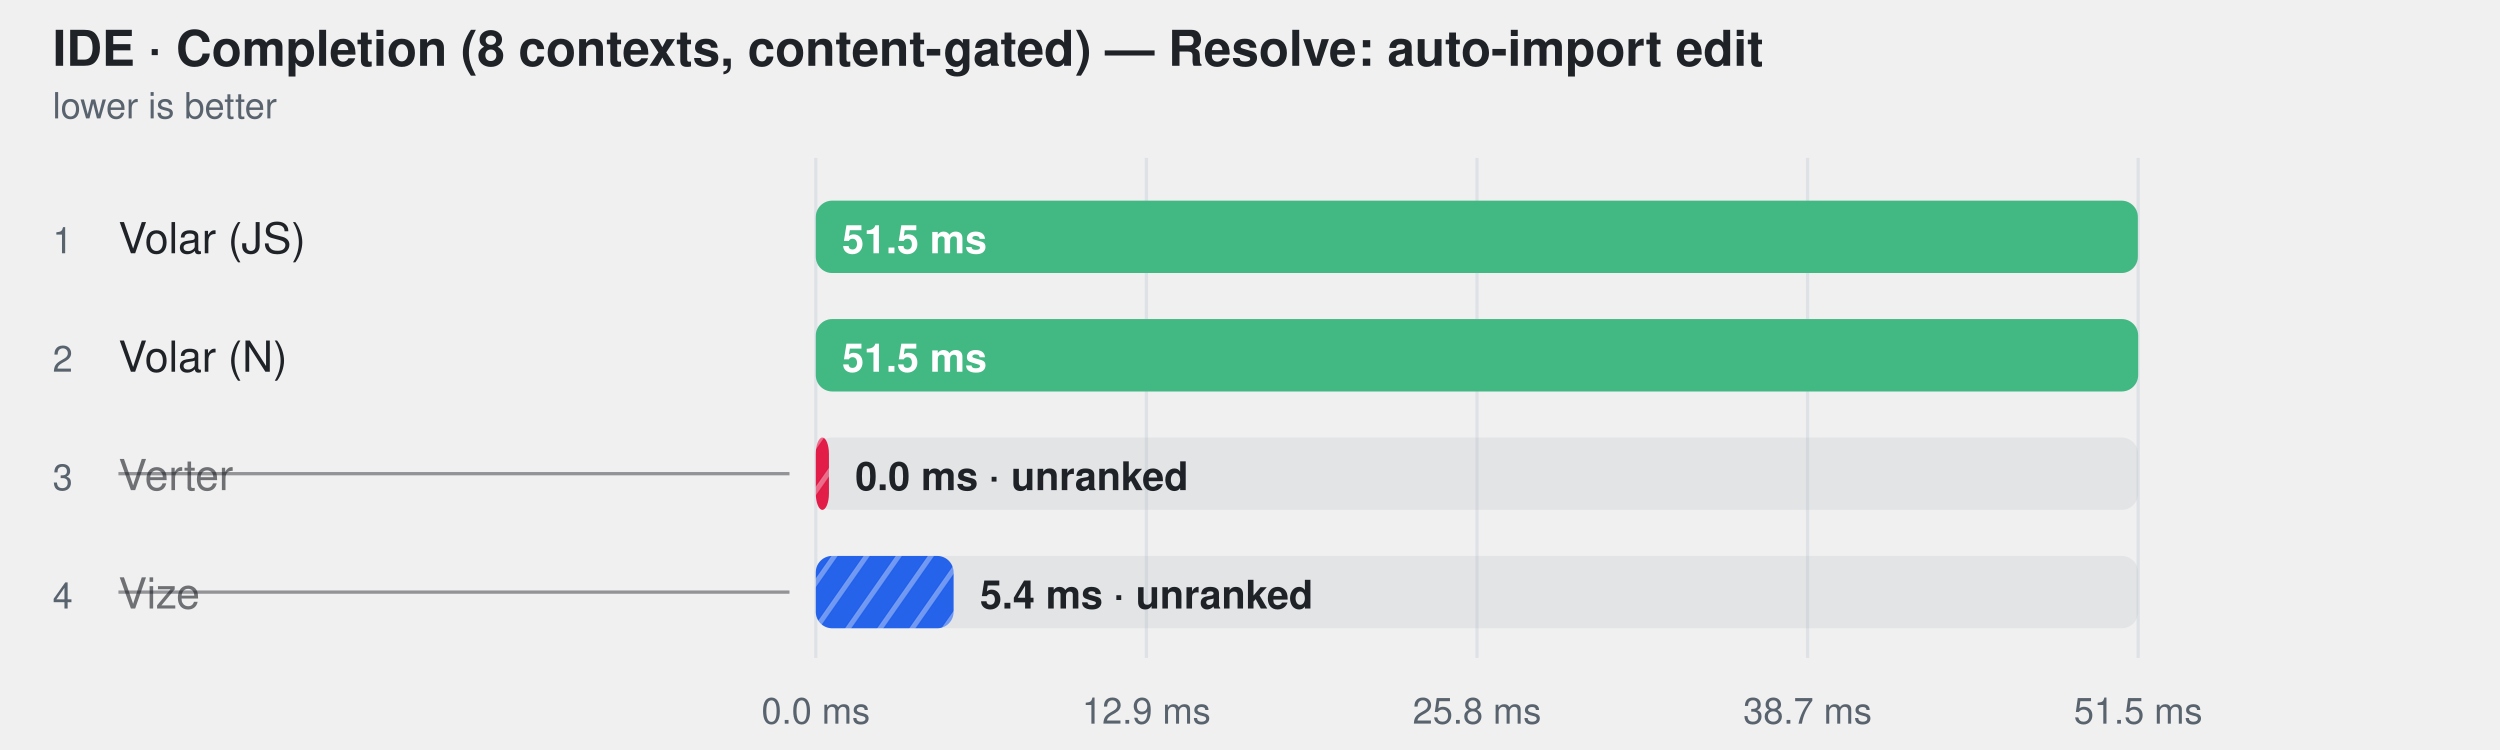
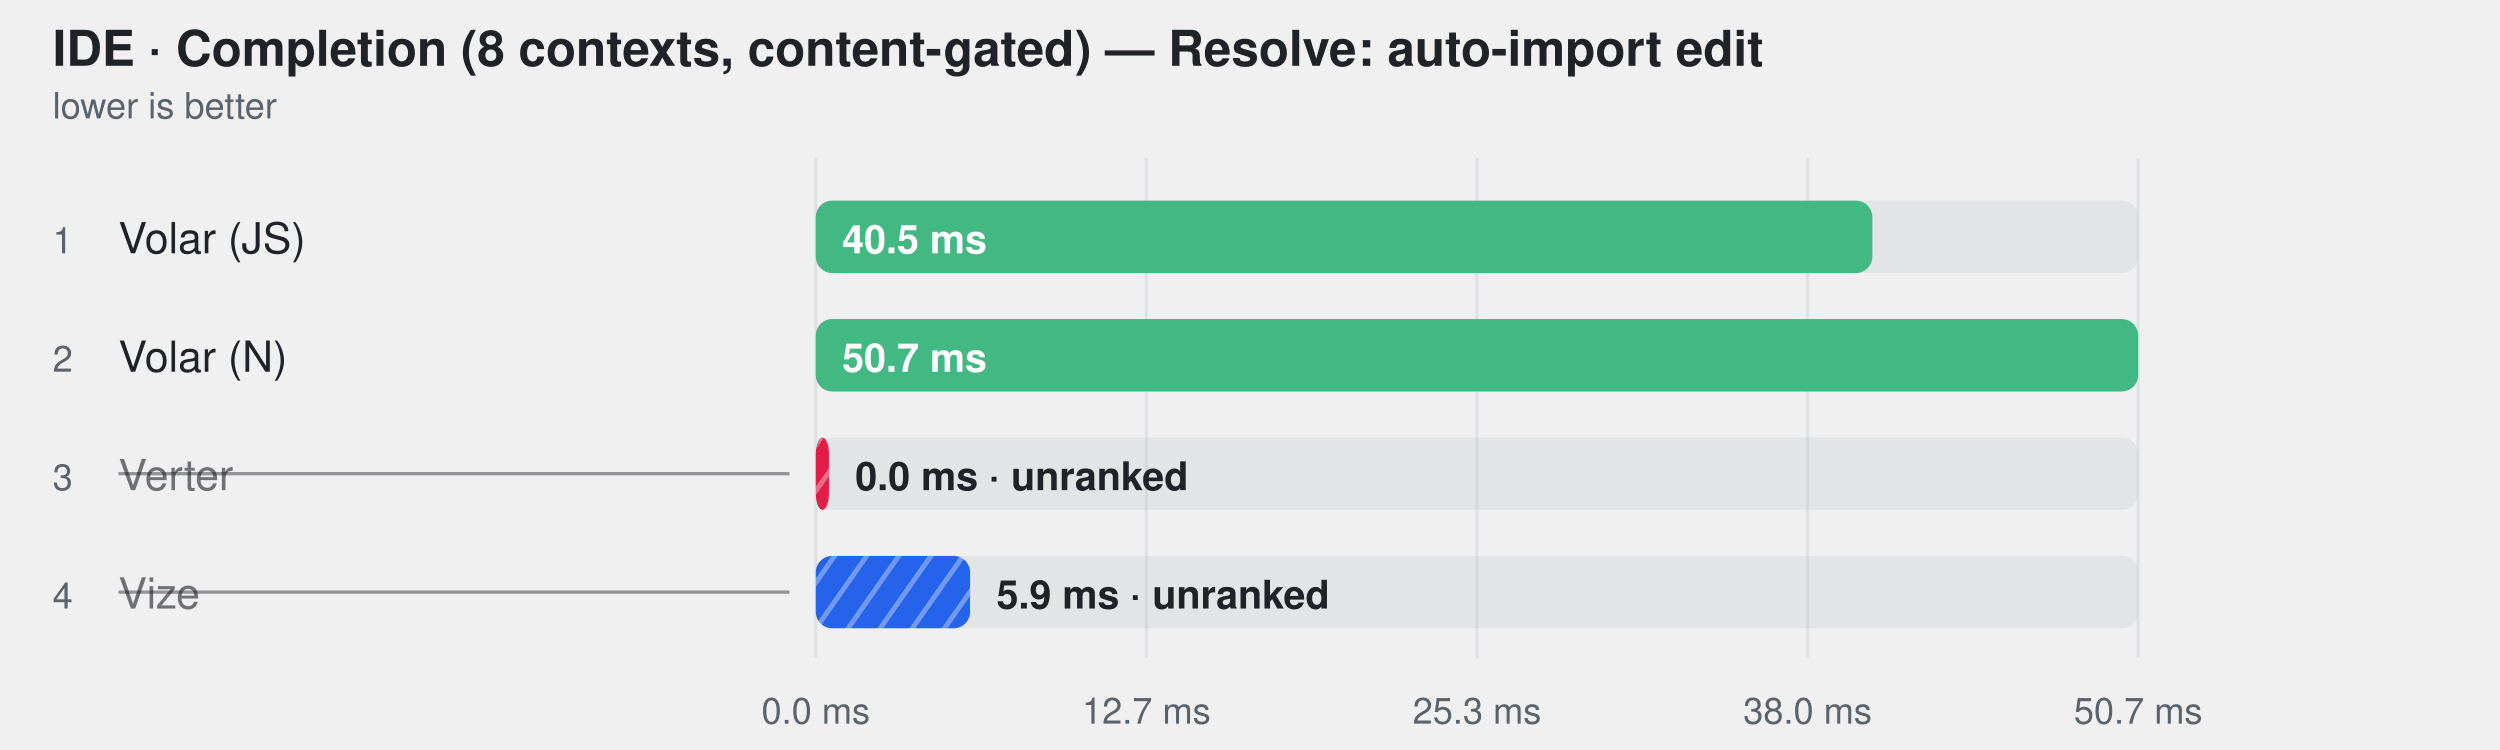
<svg xmlns="http://www.w3.org/2000/svg" width="760" height="228" viewBox="0 0 760 228" role="img" aria-label="IDE · Completion (8 contexts, content-gated) — Resolve: auto-import edit">
  <style>
    text { font-family: -apple-system, BlinkMacSystemFont, "Segoe UI", Helvetica, Arial, sans-serif; }
  </style>
  <defs>
    <pattern id="hatch-2" width="8" height="8" patternUnits="userSpaceOnUse" patternTransform="rotate(35)">
      <rect width="8" height="8" fill="#e11d48" />
      <line x1="0" y1="0" x2="0" y2="8" stroke="#fff" stroke-width="3" opacity="0.35" />
    </pattern>
    <pattern id="hatch-3" width="8" height="8" patternUnits="userSpaceOnUse" patternTransform="rotate(35)">
      <rect width="8" height="8" fill="#2563eb" />
      <line x1="0" y1="0" x2="0" y2="8" stroke="#fff" stroke-width="3" opacity="0.35" />
    </pattern>
  </defs>
  <text fill="#1f2328" x="16" y="20" font-size="15" font-weight="600">IDE · Completion (8 contexts, content-gated) — Resolve: auto-import edit</text>
  <text fill="#59636e" x="16" y="36" font-size="11">lower is better</text>
  <line x1="248" y1="48" x2="248" y2="200" stroke="#d0d7de" stroke-opacity="0.55" />
  <text fill="#59636e" x="248" y="220" text-anchor="middle" font-size="11">0.0 ms</text>
  <line x1="348.5" y1="48" x2="348.5" y2="200" stroke="#d0d7de" stroke-opacity="0.55" />
-   <text fill="#59636e" x="348.5" y="220" text-anchor="middle" font-size="11">12.9 ms</text>
+   <text fill="#59636e" x="348.5" y="220" text-anchor="middle" font-size="11">12.7 ms</text>
  <line x1="449" y1="48" x2="449" y2="200" stroke="#d0d7de" stroke-opacity="0.55" />
-   <text fill="#59636e" x="449" y="220" text-anchor="middle" font-size="11">25.8 ms</text>
+   <text fill="#59636e" x="449" y="220" text-anchor="middle" font-size="11">25.3 ms</text>
  <line x1="549.5" y1="48" x2="549.5" y2="200" stroke="#d0d7de" stroke-opacity="0.55" />
-   <text fill="#59636e" x="549.5" y="220" text-anchor="middle" font-size="11">38.7 ms</text>
+   <text fill="#59636e" x="549.5" y="220" text-anchor="middle" font-size="11">38.0 ms</text>
  <line x1="650" y1="48" x2="650" y2="200" stroke="#d0d7de" stroke-opacity="0.55" />
-   <text fill="#59636e" x="650" y="220" text-anchor="middle" font-size="11">51.5 ms</text>
+   <text fill="#59636e" x="650" y="220" text-anchor="middle" font-size="11">50.7 ms</text>
  <text fill="#59636e" x="16" y="77" font-size="11">1</text>
  <text fill="#1f2328" x="36" y="77" font-size="13">Volar (JS)</text>
  <rect x="248" y="61" width="402" height="22" rx="5" fill="#afb8c133" />
-   <rect x="248" y="61" width="401.9" height="22" rx="5" fill="#42b883" />
-   <text fill="#ffffff" x="256" y="77" font-size="12" font-weight="600">51.5 ms</text>
+   <rect x="248" y="61" width="321.2" height="22" rx="5" fill="#42b883" />
+   <text fill="#ffffff" x="256" y="77" font-size="12" font-weight="600">40.5 ms</text>
  <text fill="#59636e" x="16" y="113" font-size="11">2</text>
  <text fill="#1f2328" x="36" y="113" font-size="13">Volar (N)</text>
  <rect x="248" y="97" width="402" height="22" rx="5" fill="#afb8c133" />
  <rect x="248" y="97" width="402.0" height="22" rx="5" fill="#42b883" />
-   <text fill="#ffffff" x="256" y="113" font-size="12" font-weight="600">51.5 ms</text>
+   <text fill="#ffffff" x="256" y="113" font-size="12" font-weight="600">50.7 ms</text>
  <text fill="#59636e" x="16" y="149" font-size="11">3</text>
  <text fill="#1f2328" x="36" y="149" font-size="13" fill-opacity="0.62">Verter</text>
  <line x1="36" y1="144" x2="240" y2="144" stroke="#1f2328" stroke-opacity="0.45" />
  <rect x="248" y="133" width="402" height="22" rx="5" fill="#afb8c133" />
  <rect x="248" y="133" width="4.0" height="22" rx="5" fill="url(#hatch-2)" />
  <text fill="#1f2328" x="260" y="149" font-size="12" font-weight="600">0.0 ms · unranked</text>
  <text fill="#59636e" x="16" y="185" font-size="11">4</text>
  <text fill="#1f2328" x="36" y="185" font-size="13" fill-opacity="0.62">Vize</text>
  <line x1="36" y1="180" x2="240" y2="180" stroke="#1f2328" stroke-opacity="0.45" />
  <rect x="248" y="169" width="402" height="22" rx="5" fill="#afb8c133" />
-   <rect x="248" y="169" width="41.9" height="22" rx="5" fill="url(#hatch-3)" />
-   <text fill="#1f2328" x="297.914" y="185" font-size="12" font-weight="600">5.4 ms · unranked</text>
+   <rect x="248" y="169" width="46.9" height="22" rx="5" fill="url(#hatch-3)" />
+   <text fill="#1f2328" x="302.937" y="185" font-size="12" font-weight="600">5.9 ms · unranked</text>
</svg>
